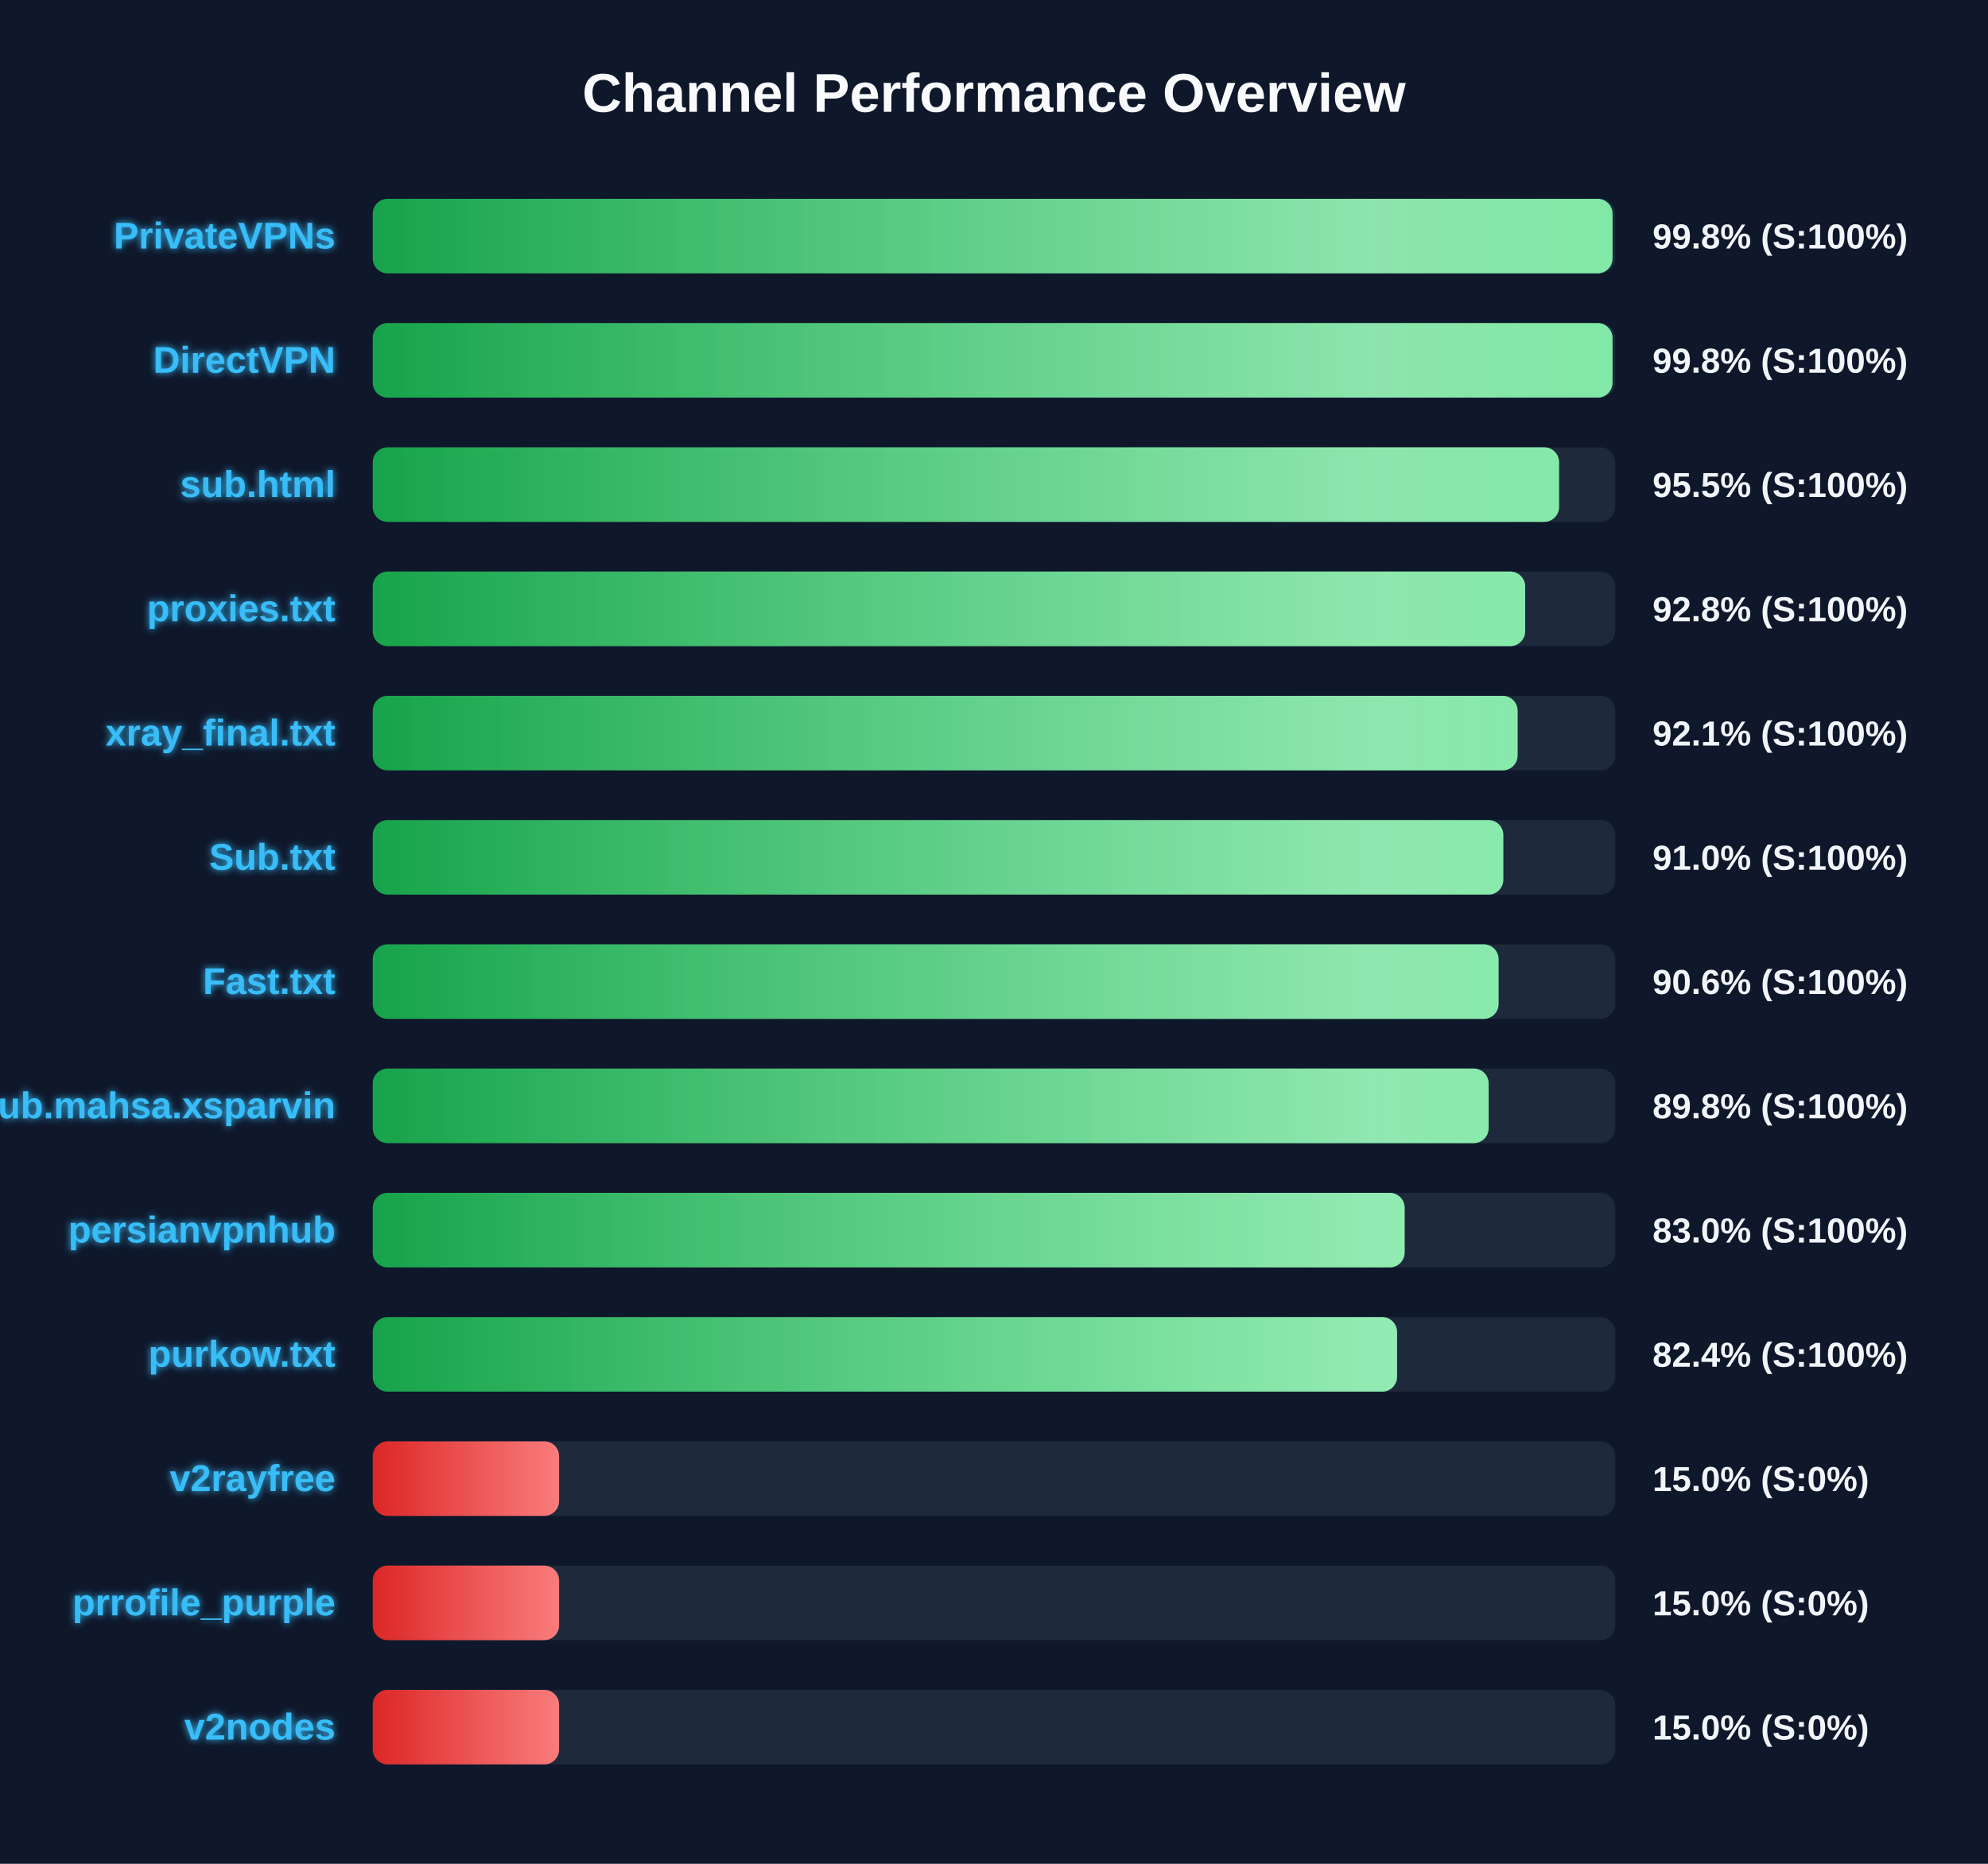
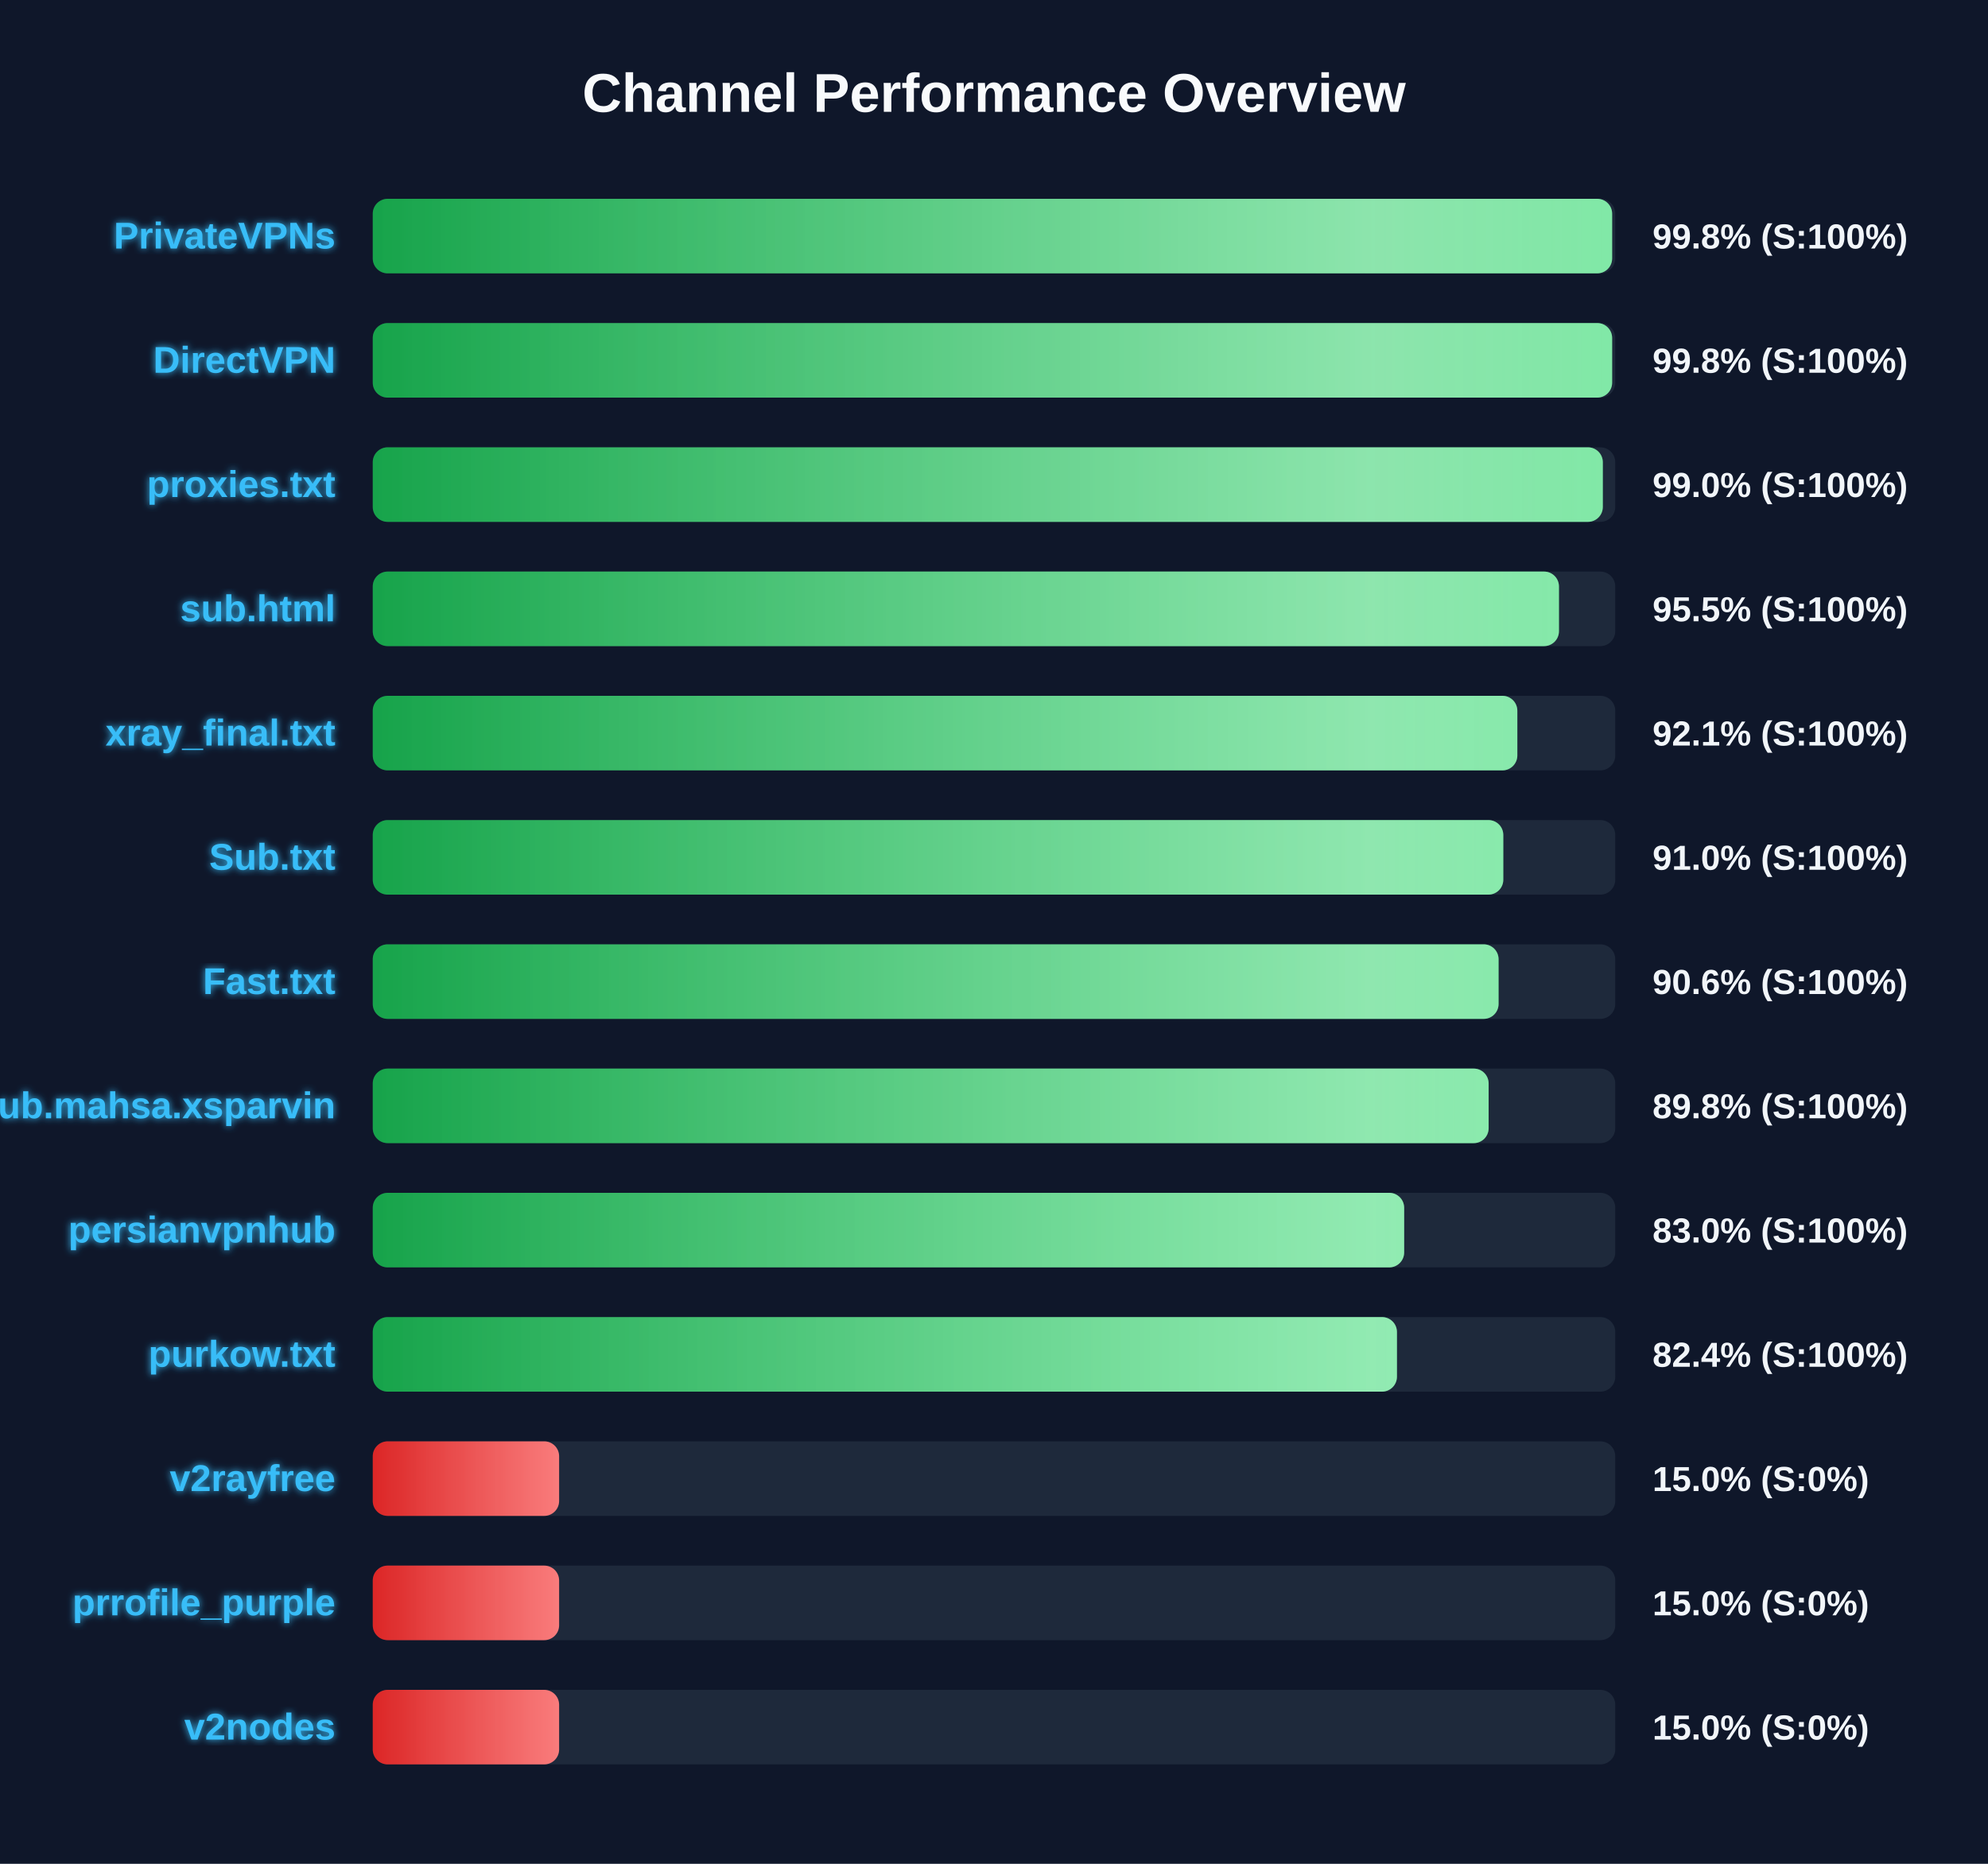
<svg xmlns="http://www.w3.org/2000/svg" width="800" height="750" version="1.1">
  <defs>
    <linearGradient id="grad-green" x1="0%" y1="0%" x2="100%" y2="0%">
      <stop offset="0%" stop-color="#16a34a" />
      <stop offset="100%" stop-color="#4ade80" />
    </linearGradient>
    <linearGradient id="grad-yellow" x1="0%" y1="0%" x2="100%" y2="0%">
      <stop offset="0%" stop-color="#ca8a04" />
      <stop offset="100%" stop-color="#fde047" />
    </linearGradient>
    <linearGradient id="grad-red" x1="0%" y1="0%" x2="100%" y2="0%">
      <stop offset="0%" stop-color="#dc2626" />
      <stop offset="100%" stop-color="#f87171" />
    </linearGradient>
    <linearGradient id="shimmer" x1="0%" y1="0%" x2="100%" y2="0%">
      <stop offset="0%" stop-color="rgba(255,255,255,0)" />
      <stop offset="50%" stop-color="rgba(255,255,255,0.4)" />
      <stop offset="100%" stop-color="rgba(255,255,255,0)" />
    </linearGradient>
    <filter id="glow" x="-20%" y="-20%" width="140%" height="140%">
      <feGaussianBlur stdDeviation="1.5" result="blur" />
      <feComposite in="SourceGraphic" in2="blur" operator="over" />
    </filter>
  </defs>
  <style>
        .bg-rect { fill: #0f172a; }
        .title { font: bold 22px 'Segoe UI', Arial, sans-serif; fill: #f8fafc; }
        .row { font: bold 15px 'Segoe UI', Arial, sans-serif; fill: #38bdf8; filter: url(#glow); }
        .score { font: bold 14px 'Segoe UI', Arial, sans-serif; fill: #f1f5f9; }
        @keyframes shimmer-anim {
            0% { transform: translateX(-100%); }
            100% { transform: translateX(200%); }
        }
        .shimmer-rect {
            animation: shimmer-anim 2.5s infinite linear;
        }
    </style>
  <rect width="100%" height="100%" class="bg-rect" />
  <text x="400" y="45" text-anchor="middle" class="title">Channel Performance Overview</text>
  <rect x="150" y="80" width="500" height="30" fill="#1e293b" rx="6" />
  <clipPath id="clip-0">
-     <rect x="150" y="80" width="498.9" height="30" rx="6" />
+     <rect x="150" y="80" width="498.75" height="30" rx="6" />
  </clipPath>
-   <rect x="150" y="80" width="498.9" height="30" fill="url(#grad-green)" rx="6" />
+   <rect x="150" y="80" width="498.75" height="30" fill="url(#grad-green)" rx="6" />
  <g clip-path="url(#clip-0)">
    <rect x="150" y="80" width="100%" height="30" fill="url(#shimmer)" class="shimmer-rect" />
  </g>
  <text x="135" y="100" text-anchor="end" class="row">PrivateVPNs</text>
  <text x="665" y="100" text-anchor="start" class="score">99.8% (S:100%)</text>
  <rect x="150" y="130" width="500" height="30" fill="#1e293b" rx="6" />
  <clipPath id="clip-1">
-     <rect x="150" y="130" width="498.9" height="30" rx="6" />
+     <rect x="150" y="130" width="498.75" height="30" rx="6" />
  </clipPath>
-   <rect x="150" y="130" width="498.9" height="30" fill="url(#grad-green)" rx="6" />
+   <rect x="150" y="130" width="498.75" height="30" fill="url(#grad-green)" rx="6" />
  <g clip-path="url(#clip-1)">
    <rect x="150" y="130" width="100%" height="30" fill="url(#shimmer)" class="shimmer-rect" />
  </g>
  <text x="135" y="150" text-anchor="end" class="row">DirectVPN</text>
  <text x="665" y="150" text-anchor="start" class="score">99.8% (S:100%)</text>
  <rect x="150" y="180" width="500" height="30" fill="#1e293b" rx="6" />
  <clipPath id="clip-2">
-     <rect x="150" y="180" width="477.4" height="30" rx="6" />
+     <rect x="150" y="180" width="495.0" height="30" rx="6" />
  </clipPath>
-   <rect x="150" y="180" width="477.4" height="30" fill="url(#grad-green)" rx="6" />
+   <rect x="150" y="180" width="495.0" height="30" fill="url(#grad-green)" rx="6" />
  <g clip-path="url(#clip-2)">
    <rect x="150" y="180" width="100%" height="30" fill="url(#shimmer)" class="shimmer-rect" />
  </g>
-   <text x="135" y="200" text-anchor="end" class="row">sub.html</text>
-   <text x="665" y="200" text-anchor="start" class="score">95.5% (S:100%)</text>
+   <text x="135" y="200" text-anchor="end" class="row">proxies.txt</text>
+   <text x="665" y="200" text-anchor="start" class="score">99.0% (S:100%)</text>
  <rect x="150" y="230" width="500" height="30" fill="#1e293b" rx="6" />
  <clipPath id="clip-3">
-     <rect x="150" y="230" width="463.75" height="30" rx="6" />
+     <rect x="150" y="230" width="477.35" height="30" rx="6" />
  </clipPath>
-   <rect x="150" y="230" width="463.75" height="30" fill="url(#grad-green)" rx="6" />
+   <rect x="150" y="230" width="477.35" height="30" fill="url(#grad-green)" rx="6" />
  <g clip-path="url(#clip-3)">
    <rect x="150" y="230" width="100%" height="30" fill="url(#shimmer)" class="shimmer-rect" />
  </g>
-   <text x="135" y="250" text-anchor="end" class="row">proxies.txt</text>
-   <text x="665" y="250" text-anchor="start" class="score">92.8% (S:100%)</text>
+   <text x="135" y="250" text-anchor="end" class="row">sub.html</text>
+   <text x="665" y="250" text-anchor="start" class="score">95.5% (S:100%)</text>
  <rect x="150" y="280" width="500" height="30" fill="#1e293b" rx="6" />
  <clipPath id="clip-4">
-     <rect x="150" y="280" width="460.7" height="30" rx="6" />
+     <rect x="150" y="280" width="460.6" height="30" rx="6" />
  </clipPath>
-   <rect x="150" y="280" width="460.7" height="30" fill="url(#grad-green)" rx="6" />
+   <rect x="150" y="280" width="460.6" height="30" fill="url(#grad-green)" rx="6" />
  <g clip-path="url(#clip-4)">
    <rect x="150" y="280" width="100%" height="30" fill="url(#shimmer)" class="shimmer-rect" />
  </g>
  <text x="135" y="300" text-anchor="end" class="row">xray_final.txt</text>
  <text x="665" y="300" text-anchor="start" class="score">92.1% (S:100%)</text>
  <rect x="150" y="330" width="500" height="30" fill="#1e293b" rx="6" />
  <clipPath id="clip-5">
    <rect x="150" y="330" width="454.95" height="30" rx="6" />
  </clipPath>
  <rect x="150" y="330" width="454.95" height="30" fill="url(#grad-green)" rx="6" />
  <g clip-path="url(#clip-5)">
    <rect x="150" y="330" width="100%" height="30" fill="url(#shimmer)" class="shimmer-rect" />
  </g>
  <text x="135" y="350" text-anchor="end" class="row">Sub.txt</text>
  <text x="665" y="350" text-anchor="start" class="score">91.0% (S:100%)</text>
  <rect x="150" y="380" width="500" height="30" fill="#1e293b" rx="6" />
  <clipPath id="clip-6">
    <rect x="150" y="380" width="453.05" height="30" rx="6" />
  </clipPath>
  <rect x="150" y="380" width="453.05" height="30" fill="url(#grad-green)" rx="6" />
  <g clip-path="url(#clip-6)">
    <rect x="150" y="380" width="100%" height="30" fill="url(#shimmer)" class="shimmer-rect" />
  </g>
  <text x="135" y="400" text-anchor="end" class="row">Fast.txt</text>
  <text x="665" y="400" text-anchor="start" class="score">90.6% (S:100%)</text>
  <rect x="150" y="430" width="500" height="30" fill="#1e293b" rx="6" />
  <clipPath id="clip-7">
    <rect x="150" y="430" width="449.05" height="30" rx="6" />
  </clipPath>
  <rect x="150" y="430" width="449.05" height="30" fill="url(#grad-green)" rx="6" />
  <g clip-path="url(#clip-7)">
    <rect x="150" y="430" width="100%" height="30" fill="url(#shimmer)" class="shimmer-rect" />
  </g>
  <text x="135" y="450" text-anchor="end" class="row">Sub.mahsa.xsparvin</text>
  <text x="665" y="450" text-anchor="start" class="score">89.8% (S:100%)</text>
  <rect x="150" y="480" width="500" height="30" fill="#1e293b" rx="6" />
  <clipPath id="clip-8">
-     <rect x="150" y="480" width="415.25" height="30" rx="6" />
+     <rect x="150" y="480" width="415.05" height="30" rx="6" />
  </clipPath>
-   <rect x="150" y="480" width="415.25" height="30" fill="url(#grad-green)" rx="6" />
+   <rect x="150" y="480" width="415.05" height="30" fill="url(#grad-green)" rx="6" />
  <g clip-path="url(#clip-8)">
    <rect x="150" y="480" width="100%" height="30" fill="url(#shimmer)" class="shimmer-rect" />
  </g>
  <text x="135" y="500" text-anchor="end" class="row">persianvpnhub</text>
  <text x="665" y="500" text-anchor="start" class="score">83.0% (S:100%)</text>
  <rect x="150" y="530" width="500" height="30" fill="#1e293b" rx="6" />
  <clipPath id="clip-9">
-     <rect x="150" y="530" width="412.2" height="30" rx="6" />
+     <rect x="150" y="530" width="412.15" height="30" rx="6" />
  </clipPath>
-   <rect x="150" y="530" width="412.2" height="30" fill="url(#grad-green)" rx="6" />
+   <rect x="150" y="530" width="412.15" height="30" fill="url(#grad-green)" rx="6" />
  <g clip-path="url(#clip-9)">
    <rect x="150" y="530" width="100%" height="30" fill="url(#shimmer)" class="shimmer-rect" />
  </g>
  <text x="135" y="550" text-anchor="end" class="row">purkow.txt</text>
  <text x="665" y="550" text-anchor="start" class="score">82.4% (S:100%)</text>
  <rect x="150" y="580" width="500" height="30" fill="#1e293b" rx="6" />
  <clipPath id="clip-10">
    <rect x="150" y="580" width="75.0" height="30" rx="6" />
  </clipPath>
  <rect x="150" y="580" width="75.0" height="30" fill="url(#grad-red)" rx="6" />
  <g clip-path="url(#clip-10)">
    <rect x="150" y="580" width="100%" height="30" fill="url(#shimmer)" class="shimmer-rect" />
  </g>
  <text x="135" y="600" text-anchor="end" class="row">v2rayfree</text>
  <text x="665" y="600" text-anchor="start" class="score">15.0% (S:0%)</text>
  <rect x="150" y="630" width="500" height="30" fill="#1e293b" rx="6" />
  <clipPath id="clip-11">
    <rect x="150" y="630" width="75.0" height="30" rx="6" />
  </clipPath>
  <rect x="150" y="630" width="75.0" height="30" fill="url(#grad-red)" rx="6" />
  <g clip-path="url(#clip-11)">
    <rect x="150" y="630" width="100%" height="30" fill="url(#shimmer)" class="shimmer-rect" />
  </g>
  <text x="135" y="650" text-anchor="end" class="row">prrofile_purple</text>
  <text x="665" y="650" text-anchor="start" class="score">15.0% (S:0%)</text>
  <rect x="150" y="680" width="500" height="30" fill="#1e293b" rx="6" />
  <clipPath id="clip-12">
    <rect x="150" y="680" width="75.0" height="30" rx="6" />
  </clipPath>
  <rect x="150" y="680" width="75.0" height="30" fill="url(#grad-red)" rx="6" />
  <g clip-path="url(#clip-12)">
    <rect x="150" y="680" width="100%" height="30" fill="url(#shimmer)" class="shimmer-rect" />
  </g>
  <text x="135" y="700" text-anchor="end" class="row">v2nodes</text>
  <text x="665" y="700" text-anchor="start" class="score">15.0% (S:0%)</text>
</svg>
